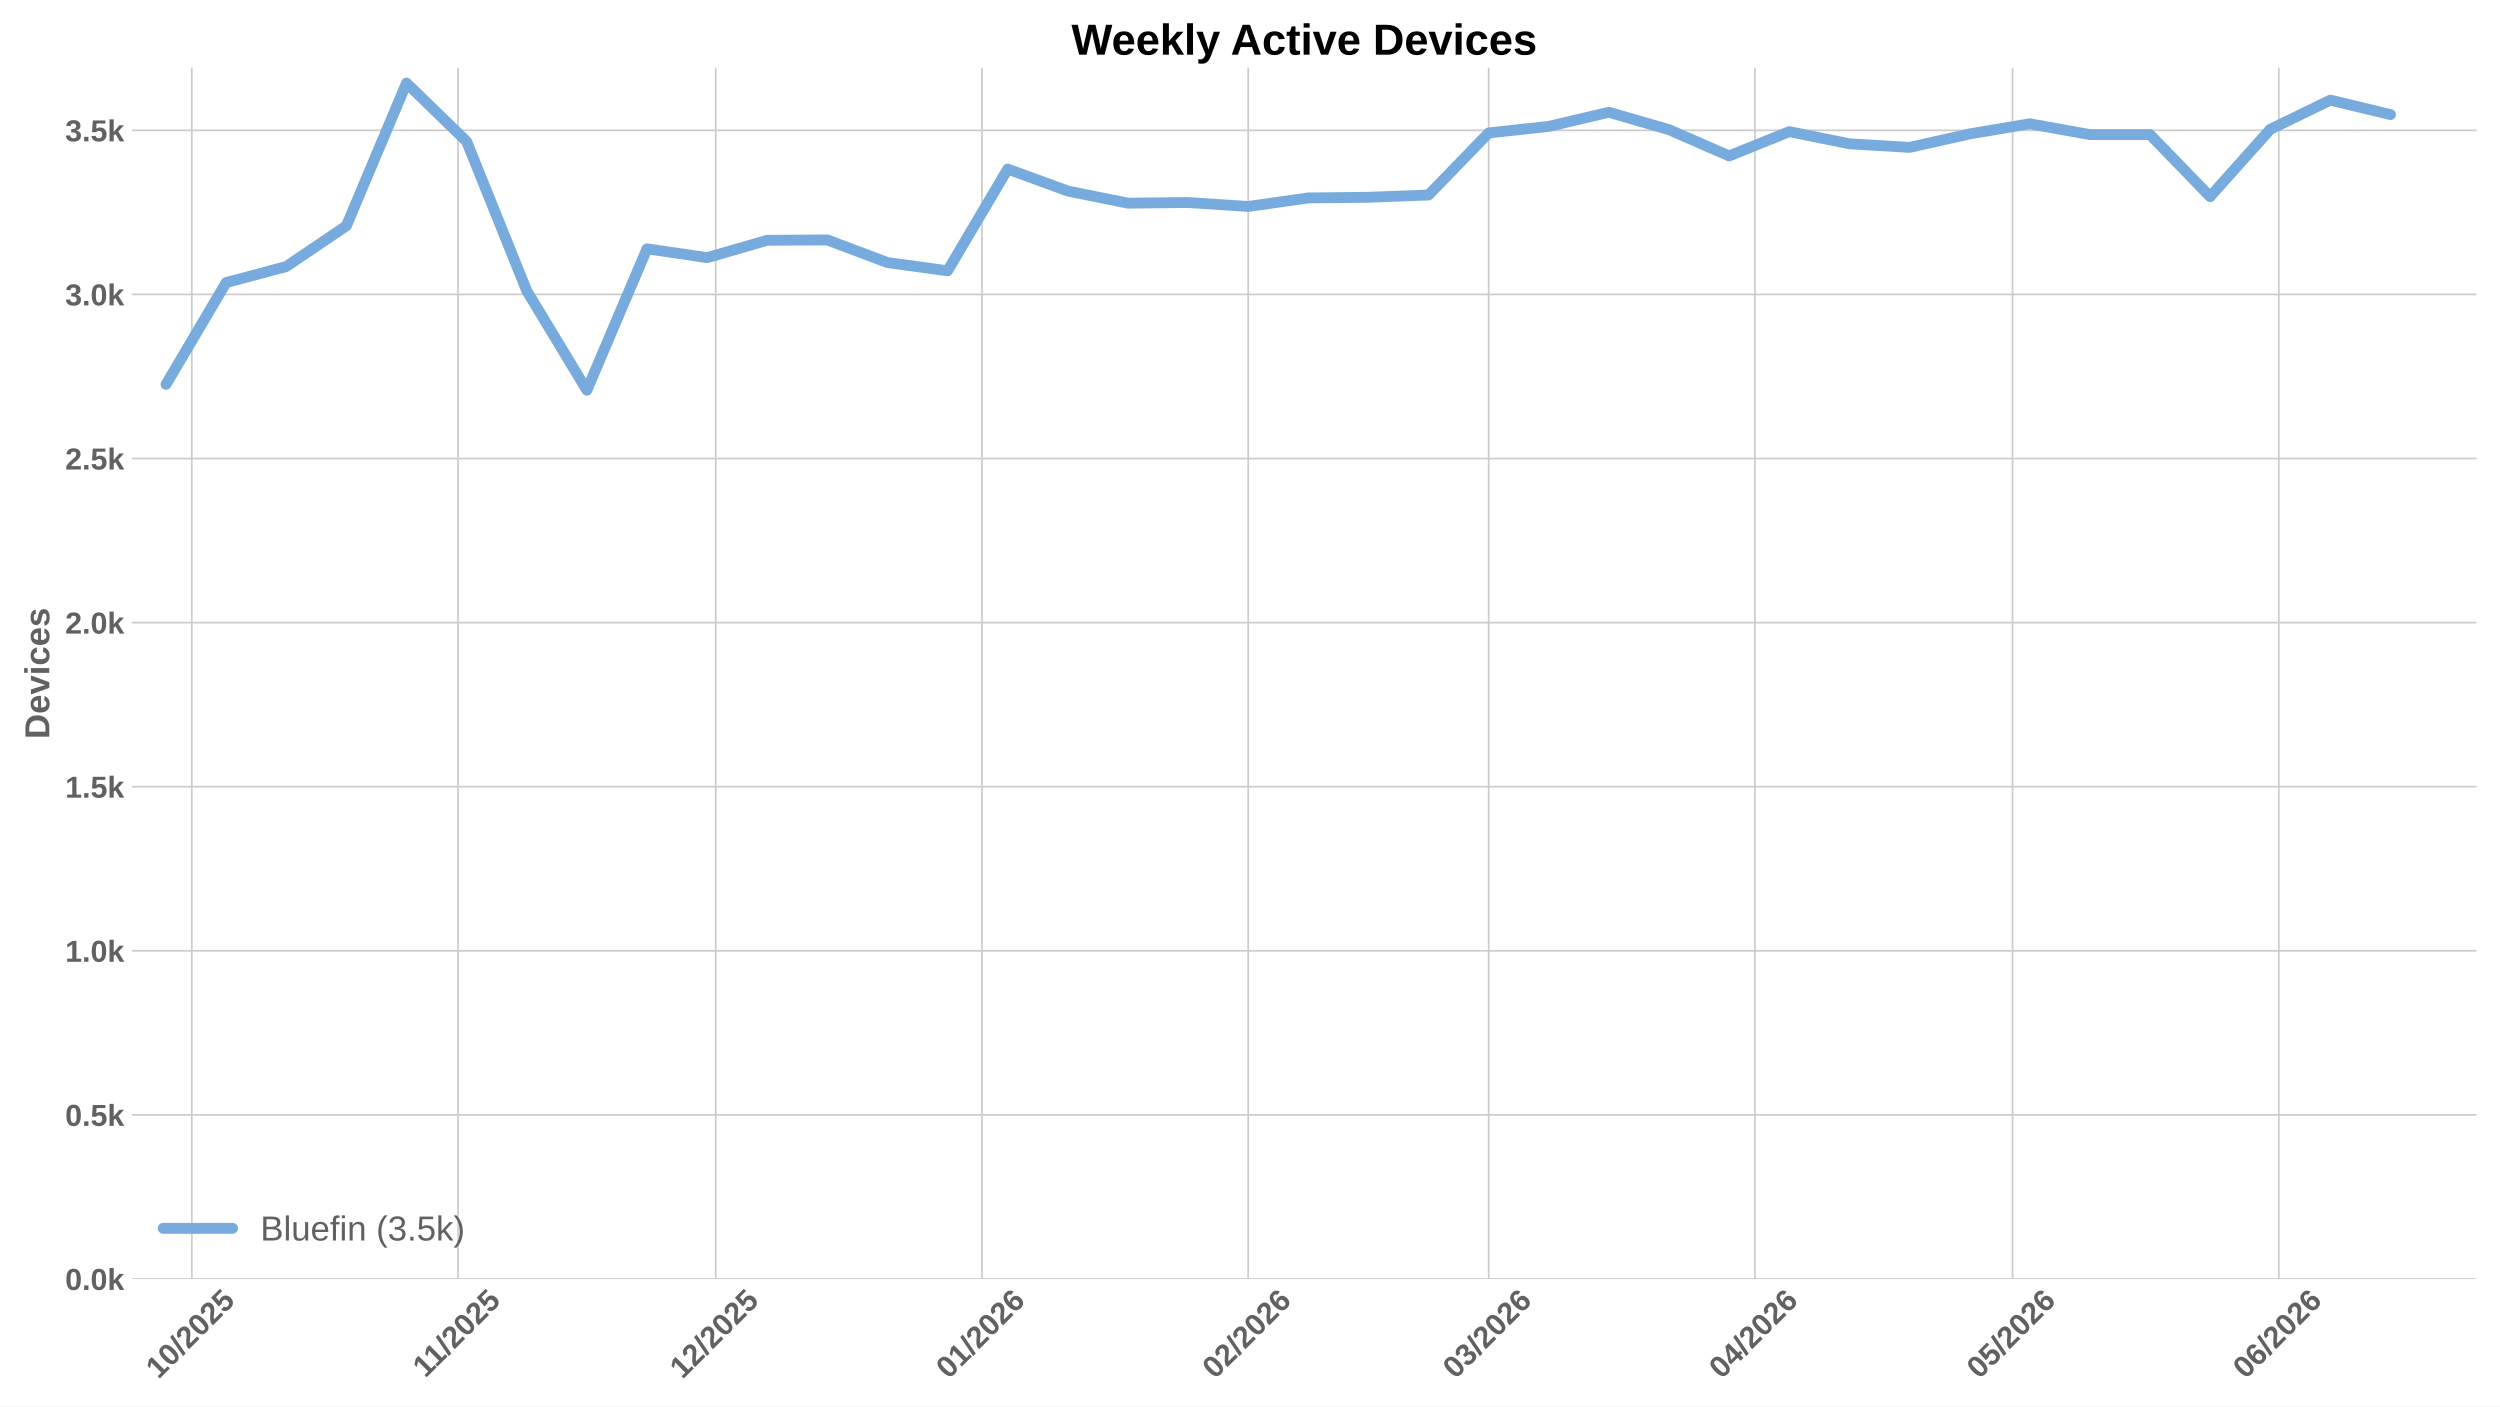
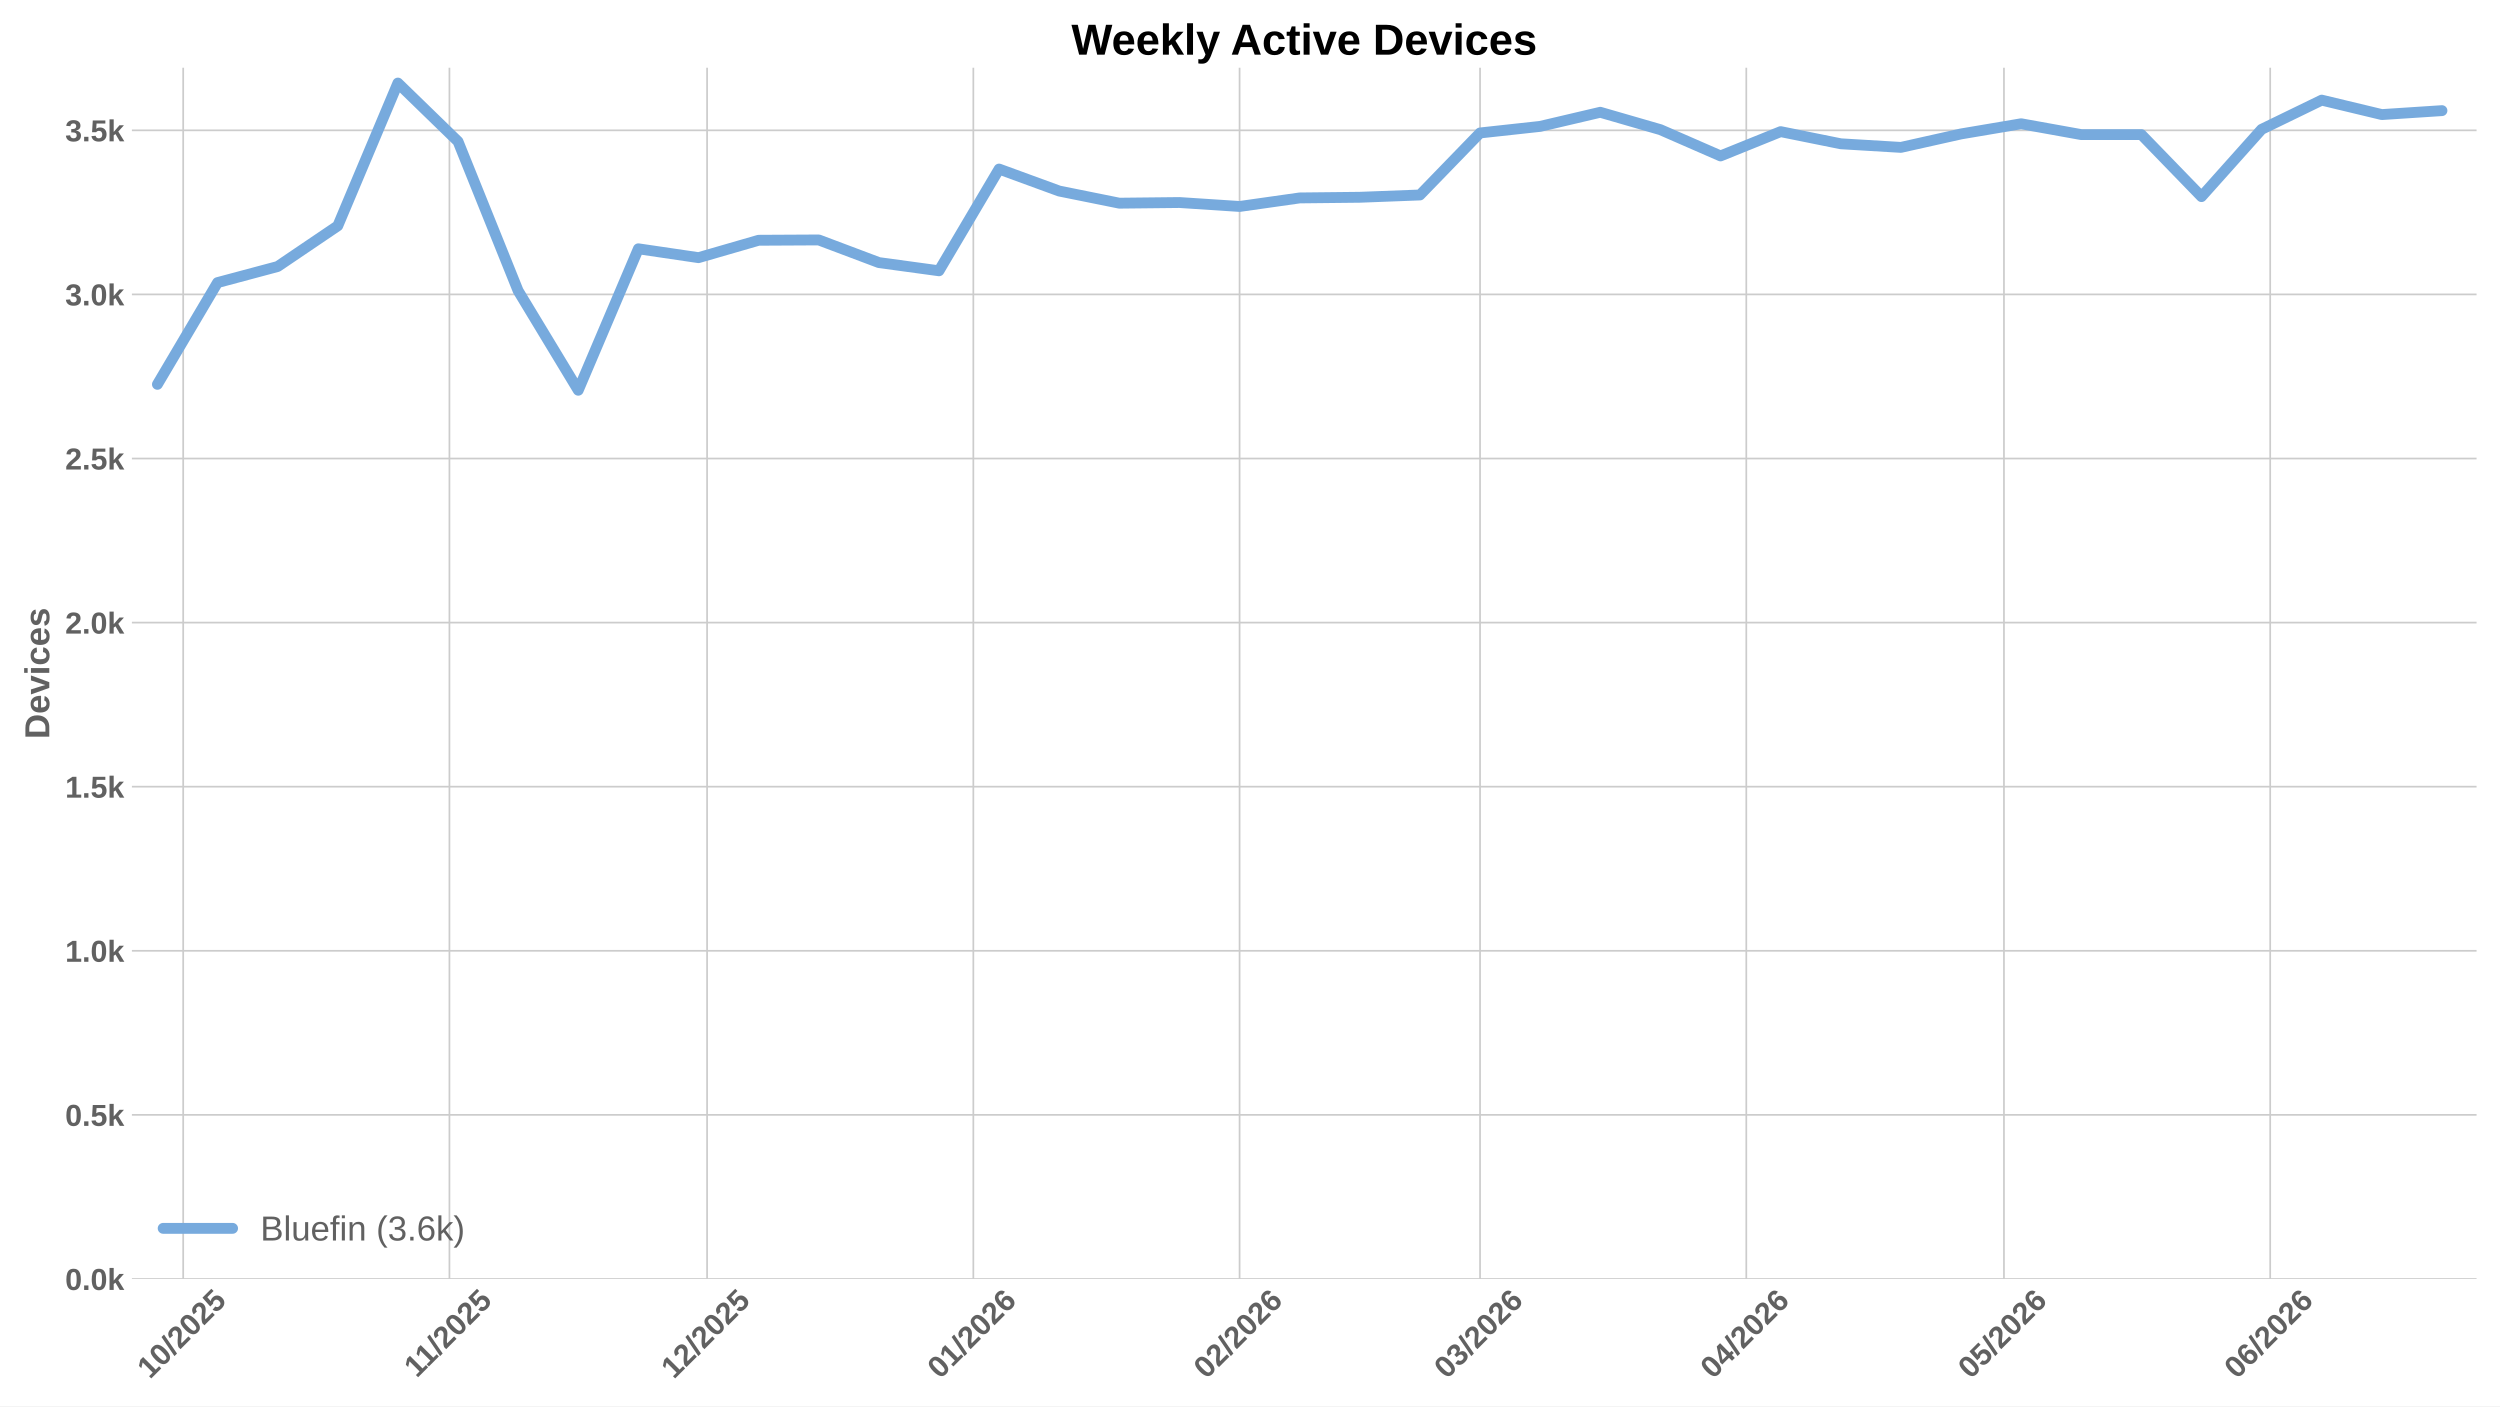
<svg xmlns="http://www.w3.org/2000/svg" xmlns:xlink="http://www.w3.org/1999/xlink" width="1152pt" height="648pt" viewBox="0 0 1152 648" version="1.1">
  <defs>
    <style type="text/css">*{stroke-linejoin: round; stroke-linecap: butt}</style>
  </defs>
  <g id="figure_1">
    <g id="patch_1">
      <path d="M 0 648  L 1152 648  L 1152 0  L 0 0  z " style="fill: #ffffff" />
    </g>
    <g id="axes_1">
      <g id="patch_2">
        <path d="M 60.78 589.343  L 1141.2 589.343  L 1141.2 31.2  L 60.78 31.2  z " style="fill: #ffffff" />
      </g>
      <g id="matplotlib.axis_1">
        <g id="xtick_1">
          <g id="line2d_1">
-             <path d="M 88.384 589.343  L 88.384 31.2  " clip-path="url(#p5dd717f8e5)" style="fill: none; stroke: #cccccc; stroke-width: 0.8; stroke-linecap: round" />
+             <path d="M 84.412 589.343  L 84.412 31.2  " clip-path="url(#p10b25037ef)" style="fill: none; stroke: #cccccc; stroke-width: 0.8; stroke-linecap: round" />
          </g>
          <g id="line2d_2" />
          <g id="text_1">
-             <g style="fill: #616161" transform="translate(73.05342 635.7977) rotate(-45) scale(0.14 -0.14)">
+             <g style="fill: #616161" transform="translate(69.08197 635.7977) rotate(-45) scale(0.14 -0.14)">
              <defs>
                <path id="LiberationSans-Bold-31" d="M 403 0  L 403 653  L 1494 653  L 1494 3656  L 438 2997  L 438 3688  L 1541 4403  L 2372 4403  L 2372 653  L 3381 653  L 3381 0  L 403 0  z " transform="scale(0.015625)" />
                <path id="LiberationSans-Bold-30" d="M 3297 2203  Q 3297 1088 2914 512  Q 2531 -63 1766 -63  Q 253 -63 253 2203  Q 253 2994 418 3494  Q 584 3994 915 4231  Q 1247 4469 1791 4469  Q 2572 4469 2934 3903  Q 3297 3338 3297 2203  z M 2416 2203  Q 2416 2813 2356 3150  Q 2297 3488 2165 3634  Q 2034 3781 1784 3781  Q 1519 3781 1383 3632  Q 1247 3484 1189 3148  Q 1131 2813 1131 2203  Q 1131 1600 1192 1261  Q 1253 922 1386 775  Q 1519 628 1772 628  Q 2022 628 2158 783  Q 2294 938 2355 1278  Q 2416 1619 2416 2203  z " transform="scale(0.015625)" />
                <path id="LiberationSans-Bold-2f" d="M 63 -128  L 972 4638  L 1716 4638  L 822 -128  L 63 -128  z " transform="scale(0.015625)" />
                <path id="LiberationSans-Bold-32" d="M 222 0  L 222 609  Q 394 988 711 1347  Q 1028 1706 1509 2097  Q 1972 2472 2158 2715  Q 2344 2959 2344 3194  Q 2344 3769 1766 3769  Q 1484 3769 1336 3617  Q 1188 3466 1144 3163  L 259 3213  Q 334 3825 717 4147  Q 1100 4469 1759 4469  Q 2472 4469 2853 4144  Q 3234 3819 3234 3231  Q 3234 2922 3112 2672  Q 2991 2422 2800 2211  Q 2609 2000 2376 1815  Q 2144 1631 1925 1456  Q 1706 1281 1526 1103  Q 1347 925 1259 722  L 3303 722  L 3303 0  L 222 0  z " transform="scale(0.015625)" />
                <path id="LiberationSans-Bold-35" d="M 3381 1466  Q 3381 766 2945 351  Q 2509 -63 1750 -63  Q 1088 -63 689 235  Q 291 534 197 1100  L 1075 1172  Q 1144 891 1319 762  Q 1494 634 1759 634  Q 2088 634 2283 843  Q 2478 1053 2478 1447  Q 2478 1794 2293 2001  Q 2109 2209 1778 2209  Q 1413 2209 1181 1925  L 325 1925  L 478 4403  L 3125 4403  L 3125 3750  L 1275 3750  L 1203 2638  Q 1522 2919 2000 2919  Q 2628 2919 3004 2528  Q 3381 2138 3381 1466  z " transform="scale(0.015625)" />
              </defs>
              <use xlink:href="#LiberationSans-Bold-31" />
              <use xlink:href="#LiberationSans-Bold-30" transform="translate(55.61523 0)" />
              <use xlink:href="#LiberationSans-Bold-2f" transform="translate(111.2305 0)" />
              <use xlink:href="#LiberationSans-Bold-32" transform="translate(139.0137 0)" />
              <use xlink:href="#LiberationSans-Bold-30" transform="translate(194.6289 0)" />
              <use xlink:href="#LiberationSans-Bold-32" transform="translate(250.2441 0)" />
              <use xlink:href="#LiberationSans-Bold-35" transform="translate(305.8594 0)" />
            </g>
          </g>
        </g>
        <g id="xtick_2">
          <g id="line2d_3">
-             <path d="M 211.069 589.343  L 211.069 31.2  " clip-path="url(#p5dd717f8e5)" style="fill: none; stroke: #cccccc; stroke-width: 0.8; stroke-linecap: round" />
+             <path d="M 207.097 589.343  L 207.097 31.2  " clip-path="url(#p10b25037ef)" style="fill: none; stroke: #cccccc; stroke-width: 0.8; stroke-linecap: round" />
          </g>
          <g id="line2d_4" />
          <g id="text_2">
-             <g style="fill: #616161" transform="translate(196.0107 635.2532) rotate(-45) scale(0.14 -0.14)">
+             <g style="fill: #616161" transform="translate(192.0393 635.2532) rotate(-45) scale(0.14 -0.14)">
              <use xlink:href="#LiberationSans-Bold-31" />
              <use xlink:href="#LiberationSans-Bold-31" transform="translate(50.11523 0)" />
              <use xlink:href="#LiberationSans-Bold-2f" transform="translate(105.7305 0)" />
              <use xlink:href="#LiberationSans-Bold-32" transform="translate(133.5137 0)" />
              <use xlink:href="#LiberationSans-Bold-30" transform="translate(189.1289 0)" />
              <use xlink:href="#LiberationSans-Bold-32" transform="translate(244.7441 0)" />
              <use xlink:href="#LiberationSans-Bold-35" transform="translate(300.3594 0)" />
            </g>
          </g>
        </g>
        <g id="xtick_3">
          <g id="line2d_5">
-             <path d="M 329.796 589.343  L 329.796 31.2  " clip-path="url(#p5dd717f8e5)" style="fill: none; stroke: #cccccc; stroke-width: 0.8; stroke-linecap: round" />
+             <path d="M 325.825 589.343  L 325.825 31.2  " clip-path="url(#p10b25037ef)" style="fill: none; stroke: #cccccc; stroke-width: 0.8; stroke-linecap: round" />
          </g>
          <g id="line2d_6" />
          <g id="text_3">
-             <g style="fill: #616161" transform="translate(314.4659 635.7977) rotate(-45) scale(0.14 -0.14)">
+             <g style="fill: #616161" transform="translate(310.4945 635.7977) rotate(-45) scale(0.14 -0.14)">
              <use xlink:href="#LiberationSans-Bold-31" />
              <use xlink:href="#LiberationSans-Bold-32" transform="translate(55.61523 0)" />
              <use xlink:href="#LiberationSans-Bold-2f" transform="translate(111.2305 0)" />
              <use xlink:href="#LiberationSans-Bold-32" transform="translate(139.0137 0)" />
              <use xlink:href="#LiberationSans-Bold-30" transform="translate(194.6289 0)" />
              <use xlink:href="#LiberationSans-Bold-32" transform="translate(250.2441 0)" />
              <use xlink:href="#LiberationSans-Bold-35" transform="translate(305.8594 0)" />
            </g>
          </g>
        </g>
        <g id="xtick_4">
          <g id="line2d_7">
-             <path d="M 452.481 589.343  L 452.481 31.2  " clip-path="url(#p5dd717f8e5)" style="fill: none; stroke: #cccccc; stroke-width: 0.8; stroke-linecap: round" />
+             <path d="M 448.51 589.343  L 448.51 31.2  " clip-path="url(#p10b25037ef)" style="fill: none; stroke: #cccccc; stroke-width: 0.8; stroke-linecap: round" />
          </g>
          <g id="line2d_8" />
          <g id="text_4">
-             <g style="fill: #616161" transform="translate(437.151 635.7977) rotate(-45) scale(0.14 -0.14)">
+             <g style="fill: #616161" transform="translate(433.1796 635.7977) rotate(-45) scale(0.14 -0.14)">
              <defs>
                <path id="LiberationSans-Bold-36" d="M 3328 1441  Q 3328 738 2934 337  Q 2541 -63 1847 -63  Q 1069 -63 651 482  Q 234 1028 234 2100  Q 234 3278 657 3873  Q 1081 4469 1869 4469  Q 2428 4469 2751 4222  Q 3075 3975 3209 3456  L 2381 3341  Q 2263 3775 1850 3775  Q 1497 3775 1295 3422  Q 1094 3069 1094 2350  Q 1234 2584 1484 2709  Q 1734 2834 2050 2834  Q 2641 2834 2984 2459  Q 3328 2084 3328 1441  z M 2447 1416  Q 2447 1791 2273 1989  Q 2100 2188 1797 2188  Q 1506 2188 1331 2002  Q 1156 1816 1156 1509  Q 1156 1125 1339 873  Q 1522 622 1819 622  Q 2116 622 2281 833  Q 2447 1044 2447 1416  z " transform="scale(0.015625)" />
              </defs>
              <use xlink:href="#LiberationSans-Bold-30" />
              <use xlink:href="#LiberationSans-Bold-31" transform="translate(55.61523 0)" />
              <use xlink:href="#LiberationSans-Bold-2f" transform="translate(111.2305 0)" />
              <use xlink:href="#LiberationSans-Bold-32" transform="translate(139.0137 0)" />
              <use xlink:href="#LiberationSans-Bold-30" transform="translate(194.6289 0)" />
              <use xlink:href="#LiberationSans-Bold-32" transform="translate(250.2441 0)" />
              <use xlink:href="#LiberationSans-Bold-36" transform="translate(305.8594 0)" />
            </g>
          </g>
        </g>
        <g id="xtick_5">
          <g id="line2d_9">
-             <path d="M 575.166 589.343  L 575.166 31.2  " clip-path="url(#p5dd717f8e5)" style="fill: none; stroke: #cccccc; stroke-width: 0.8; stroke-linecap: round" />
+             <path d="M 571.195 589.343  L 571.195 31.2  " clip-path="url(#p10b25037ef)" style="fill: none; stroke: #cccccc; stroke-width: 0.8; stroke-linecap: round" />
          </g>
          <g id="line2d_10" />
          <g id="text_5">
-             <g style="fill: #616161" transform="translate(559.8361 635.7977) rotate(-45) scale(0.14 -0.14)">
+             <g style="fill: #616161" transform="translate(555.8646 635.7977) rotate(-45) scale(0.14 -0.14)">
              <use xlink:href="#LiberationSans-Bold-30" />
              <use xlink:href="#LiberationSans-Bold-32" transform="translate(55.61523 0)" />
              <use xlink:href="#LiberationSans-Bold-2f" transform="translate(111.2305 0)" />
              <use xlink:href="#LiberationSans-Bold-32" transform="translate(139.0137 0)" />
              <use xlink:href="#LiberationSans-Bold-30" transform="translate(194.6289 0)" />
              <use xlink:href="#LiberationSans-Bold-32" transform="translate(250.2441 0)" />
              <use xlink:href="#LiberationSans-Bold-36" transform="translate(305.8594 0)" />
            </g>
          </g>
        </g>
        <g id="xtick_6">
          <g id="line2d_11">
-             <path d="M 685.979 589.343  L 685.979 31.2  " clip-path="url(#p5dd717f8e5)" style="fill: none; stroke: #cccccc; stroke-width: 0.8; stroke-linecap: round" />
+             <path d="M 682.007 589.343  L 682.007 31.2  " clip-path="url(#p10b25037ef)" style="fill: none; stroke: #cccccc; stroke-width: 0.8; stroke-linecap: round" />
          </g>
          <g id="line2d_12" />
          <g id="text_6">
-             <g style="fill: #616161" transform="translate(670.6484 635.7977) rotate(-45) scale(0.14 -0.14)">
+             <g style="fill: #616161" transform="translate(666.6769 635.7977) rotate(-45) scale(0.14 -0.14)">
              <defs>
                <path id="LiberationSans-Bold-33" d="M 3328 1222  Q 3328 603 2922 265  Q 2516 -72 1766 -72  Q 1056 -72 637 254  Q 219 581 147 1197  L 1041 1275  Q 1125 641 1763 641  Q 2078 641 2253 797  Q 2428 953 2428 1275  Q 2428 1569 2215 1725  Q 2003 1881 1584 1881  L 1278 1881  L 1278 2591  L 1566 2591  Q 1944 2591 2134 2745  Q 2325 2900 2325 3188  Q 2325 3459 2173 3614  Q 2022 3769 1731 3769  Q 1459 3769 1292 3619  Q 1125 3469 1100 3194  L 222 3256  Q 291 3825 694 4147  Q 1097 4469 1747 4469  Q 2438 4469 2827 4158  Q 3216 3847 3216 3297  Q 3216 2884 2973 2618  Q 2731 2353 2275 2266  L 2275 2253  Q 2781 2194 3054 1920  Q 3328 1647 3328 1222  z " transform="scale(0.015625)" />
              </defs>
              <use xlink:href="#LiberationSans-Bold-30" />
              <use xlink:href="#LiberationSans-Bold-33" transform="translate(55.61523 0)" />
              <use xlink:href="#LiberationSans-Bold-2f" transform="translate(111.2305 0)" />
              <use xlink:href="#LiberationSans-Bold-32" transform="translate(139.0137 0)" />
              <use xlink:href="#LiberationSans-Bold-30" transform="translate(194.6289 0)" />
              <use xlink:href="#LiberationSans-Bold-32" transform="translate(250.2441 0)" />
              <use xlink:href="#LiberationSans-Bold-36" transform="translate(305.8594 0)" />
            </g>
          </g>
        </g>
        <g id="xtick_7">
          <g id="line2d_13">
-             <path d="M 808.664 589.343  L 808.664 31.2  " clip-path="url(#p5dd717f8e5)" style="fill: none; stroke: #cccccc; stroke-width: 0.8; stroke-linecap: round" />
+             <path d="M 804.692 589.343  L 804.692 31.2  " clip-path="url(#p10b25037ef)" style="fill: none; stroke: #cccccc; stroke-width: 0.8; stroke-linecap: round" />
          </g>
          <g id="line2d_14" />
          <g id="text_7">
-             <g style="fill: #616161" transform="translate(793.3334 635.7977) rotate(-45) scale(0.14 -0.14)">
+             <g style="fill: #616161" transform="translate(789.362 635.7977) rotate(-45) scale(0.14 -0.14)">
              <defs>
                <path id="LiberationSans-Bold-34" d="M 2938 897  L 2938 0  L 2100 0  L 2100 897  L 97 897  L 97 1556  L 1956 4403  L 2938 4403  L 2938 1550  L 3525 1550  L 3525 897  L 2938 897  z M 2100 2991  Q 2100 3159 2111 3356  Q 2122 3553 2128 3609  Q 2047 3434 1834 3103  L 813 1550  L 2100 1550  L 2100 2991  z " transform="scale(0.015625)" />
              </defs>
              <use xlink:href="#LiberationSans-Bold-30" />
              <use xlink:href="#LiberationSans-Bold-34" transform="translate(55.61523 0)" />
              <use xlink:href="#LiberationSans-Bold-2f" transform="translate(111.2305 0)" />
              <use xlink:href="#LiberationSans-Bold-32" transform="translate(139.0137 0)" />
              <use xlink:href="#LiberationSans-Bold-30" transform="translate(194.6289 0)" />
              <use xlink:href="#LiberationSans-Bold-32" transform="translate(250.2441 0)" />
              <use xlink:href="#LiberationSans-Bold-36" transform="translate(305.8594 0)" />
            </g>
          </g>
        </g>
        <g id="xtick_8">
          <g id="line2d_15">
-             <path d="M 927.391 589.343  L 927.391 31.2  " clip-path="url(#p5dd717f8e5)" style="fill: none; stroke: #cccccc; stroke-width: 0.8; stroke-linecap: round" />
+             <path d="M 923.42 589.343  L 923.42 31.2  " clip-path="url(#p10b25037ef)" style="fill: none; stroke: #cccccc; stroke-width: 0.8; stroke-linecap: round" />
          </g>
          <g id="line2d_16" />
          <g id="text_8">
-             <g style="fill: #616161" transform="translate(912.0609 635.7977) rotate(-45) scale(0.14 -0.14)">
+             <g style="fill: #616161" transform="translate(908.0894 635.7977) rotate(-45) scale(0.14 -0.14)">
              <use xlink:href="#LiberationSans-Bold-30" />
              <use xlink:href="#LiberationSans-Bold-35" transform="translate(55.61523 0)" />
              <use xlink:href="#LiberationSans-Bold-2f" transform="translate(111.2305 0)" />
              <use xlink:href="#LiberationSans-Bold-32" transform="translate(139.0137 0)" />
              <use xlink:href="#LiberationSans-Bold-30" transform="translate(194.6289 0)" />
              <use xlink:href="#LiberationSans-Bold-32" transform="translate(250.2441 0)" />
              <use xlink:href="#LiberationSans-Bold-36" transform="translate(305.8594 0)" />
            </g>
          </g>
        </g>
        <g id="xtick_9">
          <g id="line2d_17">
-             <path d="M 1050.076 589.343  L 1050.076 31.2  " clip-path="url(#p5dd717f8e5)" style="fill: none; stroke: #cccccc; stroke-width: 0.8; stroke-linecap: round" />
+             <path d="M 1046.105 589.343  L 1046.105 31.2  " clip-path="url(#p10b25037ef)" style="fill: none; stroke: #cccccc; stroke-width: 0.8; stroke-linecap: round" />
          </g>
          <g id="line2d_18" />
          <g id="text_9">
-             <g style="fill: #616161" transform="translate(1034.746 635.7977) rotate(-45) scale(0.14 -0.14)">
+             <g style="fill: #616161" transform="translate(1030.774 635.7977) rotate(-45) scale(0.14 -0.14)">
              <use xlink:href="#LiberationSans-Bold-30" />
              <use xlink:href="#LiberationSans-Bold-36" transform="translate(55.61523 0)" />
              <use xlink:href="#LiberationSans-Bold-2f" transform="translate(111.2305 0)" />
              <use xlink:href="#LiberationSans-Bold-32" transform="translate(139.0137 0)" />
              <use xlink:href="#LiberationSans-Bold-30" transform="translate(194.6289 0)" />
              <use xlink:href="#LiberationSans-Bold-32" transform="translate(250.2441 0)" />
              <use xlink:href="#LiberationSans-Bold-36" transform="translate(305.8594 0)" />
            </g>
          </g>
        </g>
      </g>
      <g id="matplotlib.axis_2">
        <g id="ytick_1">
          <g id="line2d_19">
-             <path d="M 60.78 589.343  L 1141.2 589.343  " clip-path="url(#p5dd717f8e5)" style="fill: none; stroke: #cccccc; stroke-width: 0.8; stroke-linecap: round" />
+             <path d="M 60.78 589.343  L 1141.2 589.343  " clip-path="url(#p10b25037ef)" style="fill: none; stroke: #cccccc; stroke-width: 0.8; stroke-linecap: round" />
          </g>
          <g id="line2d_20" />
          <g id="text_10">
            <g style="fill: #616161" transform="translate(30.03469 594.416) scale(0.14 -0.14)">
              <defs>
                <path id="LiberationSans-Bold-2e" d="M 434 0  L 434 953  L 1338 953  L 1338 0  L 434 0  z " transform="scale(0.015625)" />
                <path id="LiberationSans-Bold-6b" d="M 2606 0  L 1703 1531  L 1325 1269  L 1325 0  L 447 0  L 447 4638  L 1325 4638  L 1325 1981  L 2531 3381  L 3475 3381  L 2288 2063  L 3566 0  L 2606 0  z " transform="scale(0.015625)" />
              </defs>
              <use xlink:href="#LiberationSans-Bold-30" />
              <use xlink:href="#LiberationSans-Bold-2e" transform="translate(55.61523 0)" />
              <use xlink:href="#LiberationSans-Bold-30" transform="translate(83.39844 0)" />
              <use xlink:href="#LiberationSans-Bold-6b" transform="translate(139.0137 0)" />
            </g>
          </g>
        </g>
        <g id="ytick_2">
          <g id="line2d_21">
-             <path d="M 60.78 513.73  L 1141.2 513.73  " clip-path="url(#p5dd717f8e5)" style="fill: none; stroke: #cccccc; stroke-width: 0.8; stroke-linecap: round" />
+             <path d="M 60.78 513.73  L 1141.2 513.73  " clip-path="url(#p10b25037ef)" style="fill: none; stroke: #cccccc; stroke-width: 0.8; stroke-linecap: round" />
          </g>
          <g id="line2d_22" />
          <g id="text_11">
            <g style="fill: #616161" transform="translate(30.03469 518.8032) scale(0.14 -0.14)">
              <use xlink:href="#LiberationSans-Bold-30" />
              <use xlink:href="#LiberationSans-Bold-2e" transform="translate(55.61523 0)" />
              <use xlink:href="#LiberationSans-Bold-35" transform="translate(83.39844 0)" />
              <use xlink:href="#LiberationSans-Bold-6b" transform="translate(139.0137 0)" />
            </g>
          </g>
        </g>
        <g id="ytick_3">
          <g id="line2d_23">
-             <path d="M 60.78 438.118  L 1141.2 438.118  " clip-path="url(#p5dd717f8e5)" style="fill: none; stroke: #cccccc; stroke-width: 0.8; stroke-linecap: round" />
+             <path d="M 60.78 438.118  L 1141.2 438.118  " clip-path="url(#p10b25037ef)" style="fill: none; stroke: #cccccc; stroke-width: 0.8; stroke-linecap: round" />
          </g>
          <g id="line2d_24" />
          <g id="text_12">
            <g style="fill: #616161" transform="translate(30.03469 443.1905) scale(0.14 -0.14)">
              <use xlink:href="#LiberationSans-Bold-31" />
              <use xlink:href="#LiberationSans-Bold-2e" transform="translate(55.61523 0)" />
              <use xlink:href="#LiberationSans-Bold-30" transform="translate(83.39844 0)" />
              <use xlink:href="#LiberationSans-Bold-6b" transform="translate(139.0137 0)" />
            </g>
          </g>
        </g>
        <g id="ytick_4">
          <g id="line2d_25">
-             <path d="M 60.78 362.505  L 1141.2 362.505  " clip-path="url(#p5dd717f8e5)" style="fill: none; stroke: #cccccc; stroke-width: 0.8; stroke-linecap: round" />
+             <path d="M 60.78 362.505  L 1141.2 362.505  " clip-path="url(#p10b25037ef)" style="fill: none; stroke: #cccccc; stroke-width: 0.8; stroke-linecap: round" />
          </g>
          <g id="line2d_26" />
          <g id="text_13">
            <g style="fill: #616161" transform="translate(30.03469 367.5777) scale(0.14 -0.14)">
              <use xlink:href="#LiberationSans-Bold-31" />
              <use xlink:href="#LiberationSans-Bold-2e" transform="translate(55.61523 0)" />
              <use xlink:href="#LiberationSans-Bold-35" transform="translate(83.39844 0)" />
              <use xlink:href="#LiberationSans-Bold-6b" transform="translate(139.0137 0)" />
            </g>
          </g>
        </g>
        <g id="ytick_5">
          <g id="line2d_27">
-             <path d="M 60.78 286.892  L 1141.2 286.892  " clip-path="url(#p5dd717f8e5)" style="fill: none; stroke: #cccccc; stroke-width: 0.8; stroke-linecap: round" />
+             <path d="M 60.78 286.892  L 1141.2 286.892  " clip-path="url(#p10b25037ef)" style="fill: none; stroke: #cccccc; stroke-width: 0.8; stroke-linecap: round" />
          </g>
          <g id="line2d_28" />
          <g id="text_14">
            <g style="fill: #616161" transform="translate(30.03469 291.9649) scale(0.14 -0.14)">
              <use xlink:href="#LiberationSans-Bold-32" />
              <use xlink:href="#LiberationSans-Bold-2e" transform="translate(55.61523 0)" />
              <use xlink:href="#LiberationSans-Bold-30" transform="translate(83.39844 0)" />
              <use xlink:href="#LiberationSans-Bold-6b" transform="translate(139.0137 0)" />
            </g>
          </g>
        </g>
        <g id="ytick_6">
          <g id="line2d_29">
-             <path d="M 60.78 211.279  L 1141.2 211.279  " clip-path="url(#p5dd717f8e5)" style="fill: none; stroke: #cccccc; stroke-width: 0.8; stroke-linecap: round" />
+             <path d="M 60.78 211.279  L 1141.2 211.279  " clip-path="url(#p10b25037ef)" style="fill: none; stroke: #cccccc; stroke-width: 0.8; stroke-linecap: round" />
          </g>
          <g id="line2d_30" />
          <g id="text_15">
            <g style="fill: #616161" transform="translate(30.03469 216.3522) scale(0.14 -0.14)">
              <use xlink:href="#LiberationSans-Bold-32" />
              <use xlink:href="#LiberationSans-Bold-2e" transform="translate(55.61523 0)" />
              <use xlink:href="#LiberationSans-Bold-35" transform="translate(83.39844 0)" />
              <use xlink:href="#LiberationSans-Bold-6b" transform="translate(139.0137 0)" />
            </g>
          </g>
        </g>
        <g id="ytick_7">
          <g id="line2d_31">
-             <path d="M 60.78 135.667  L 1141.2 135.667  " clip-path="url(#p5dd717f8e5)" style="fill: none; stroke: #cccccc; stroke-width: 0.8; stroke-linecap: round" />
+             <path d="M 60.78 135.667  L 1141.2 135.667  " clip-path="url(#p10b25037ef)" style="fill: none; stroke: #cccccc; stroke-width: 0.8; stroke-linecap: round" />
          </g>
          <g id="line2d_32" />
          <g id="text_16">
            <g style="fill: #616161" transform="translate(30.03469 140.7394) scale(0.14 -0.14)">
              <use xlink:href="#LiberationSans-Bold-33" />
              <use xlink:href="#LiberationSans-Bold-2e" transform="translate(55.61523 0)" />
              <use xlink:href="#LiberationSans-Bold-30" transform="translate(83.39844 0)" />
              <use xlink:href="#LiberationSans-Bold-6b" transform="translate(139.0137 0)" />
            </g>
          </g>
        </g>
        <g id="ytick_8">
          <g id="line2d_33">
-             <path d="M 60.78 60.054  L 1141.2 60.054  " clip-path="url(#p5dd717f8e5)" style="fill: none; stroke: #cccccc; stroke-width: 0.8; stroke-linecap: round" />
+             <path d="M 60.78 60.054  L 1141.2 60.054  " clip-path="url(#p10b25037ef)" style="fill: none; stroke: #cccccc; stroke-width: 0.8; stroke-linecap: round" />
          </g>
          <g id="line2d_34" />
          <g id="text_17">
            <g style="fill: #616161" transform="translate(30.03469 65.12664) scale(0.14 -0.14)">
              <use xlink:href="#LiberationSans-Bold-33" />
              <use xlink:href="#LiberationSans-Bold-2e" transform="translate(55.61523 0)" />
              <use xlink:href="#LiberationSans-Bold-35" transform="translate(83.39844 0)" />
              <use xlink:href="#LiberationSans-Bold-6b" transform="translate(139.0137 0)" />
            </g>
          </g>
        </g>
        <g id="text_18">
          <g style="fill: #616161" transform="translate(22.71469 340.5153) rotate(-90) scale(0.16 -0.16)">
            <defs>
              <path id="LiberationSans-Bold-44" d="M 4353 2234  Q 4353 1553 4086 1045  Q 3819 538 3330 269  Q 2841 0 2209 0  L 428 0  L 428 4403  L 2022 4403  Q 3134 4403 3743 3842  Q 4353 3281 4353 2234  z M 3425 2234  Q 3425 2944 3056 3317  Q 2688 3691 2003 3691  L 1350 3691  L 1350 713  L 2131 713  Q 2725 713 3075 1122  Q 3425 1531 3425 2234  z " transform="scale(0.015625)" />
              <path id="LiberationSans-Bold-65" d="M 1831 -63  Q 1069 -63 659 389  Q 250 841 250 1706  Q 250 2544 665 2994  Q 1081 3444 1844 3444  Q 2572 3444 2956 2961  Q 3341 2478 3341 1547  L 3341 1522  L 1172 1522  Q 1172 1028 1355 776  Q 1538 525 1875 525  Q 2341 525 2463 928  L 3291 856  Q 2931 -63 1831 -63  z M 1831 2891  Q 1522 2891 1355 2675  Q 1188 2459 1178 2072  L 2491 2072  Q 2466 2481 2294 2686  Q 2122 2891 1831 2891  z " transform="scale(0.015625)" />
              <path id="LiberationSans-Bold-76" d="M 2284 0  L 1234 0  L 25 3381  L 953 3381  L 1544 1491  Q 1591 1334 1766 709  Q 1797 838 1894 1159  Q 1991 1481 2613 3381  L 3531 3381  L 2284 0  z " transform="scale(0.015625)" />
              <path id="LiberationSans-Bold-69" d="M 447 3991  L 447 4638  L 1325 4638  L 1325 3991  L 447 3991  z M 447 0  L 447 3381  L 1325 3381  L 1325 0  L 447 0  z " transform="scale(0.015625)" />
              <path id="LiberationSans-Bold-63" d="M 1856 -63  Q 1088 -63 669 395  Q 250 853 250 1672  Q 250 2509 672 2976  Q 1094 3444 1869 3444  Q 2466 3444 2856 3144  Q 3247 2844 3347 2316  L 2463 2272  Q 2425 2531 2275 2686  Q 2125 2841 1850 2841  Q 1172 2841 1172 1706  Q 1172 538 1863 538  Q 2113 538 2281 695  Q 2450 853 2491 1166  L 3372 1125  Q 3325 778 3123 506  Q 2922 234 2594 85  Q 2266 -63 1856 -63  z " transform="scale(0.015625)" />
              <path id="LiberationSans-Bold-73" d="M 3297 988  Q 3297 497 2895 217  Q 2494 -63 1784 -63  Q 1088 -63 717 157  Q 347 378 225 844  L 997 959  Q 1063 719 1223 619  Q 1384 519 1784 519  Q 2153 519 2322 612  Q 2491 706 2491 906  Q 2491 1069 2355 1164  Q 2219 1259 1894 1325  Q 1150 1472 890 1598  Q 631 1725 495 1926  Q 359 2128 359 2422  Q 359 2906 732 3176  Q 1106 3447 1791 3447  Q 2394 3447 2761 3212  Q 3128 2978 3219 2534  L 2441 2453  Q 2403 2659 2256 2761  Q 2109 2863 1791 2863  Q 1478 2863 1322 2783  Q 1166 2703 1166 2516  Q 1166 2369 1286 2283  Q 1406 2197 1691 2141  Q 2088 2059 2395 1973  Q 2703 1888 2889 1769  Q 3075 1650 3186 1464  Q 3297 1278 3297 988  z " transform="scale(0.015625)" />
            </defs>
            <use xlink:href="#LiberationSans-Bold-44" />
            <use xlink:href="#LiberationSans-Bold-65" transform="translate(72.2168 0)" />
            <use xlink:href="#LiberationSans-Bold-76" transform="translate(127.832 0)" />
            <use xlink:href="#LiberationSans-Bold-69" transform="translate(183.4473 0)" />
            <use xlink:href="#LiberationSans-Bold-63" transform="translate(211.2305 0)" />
            <use xlink:href="#LiberationSans-Bold-65" transform="translate(266.8457 0)" />
            <use xlink:href="#LiberationSans-Bold-73" transform="translate(322.4609 0)" />
          </g>
        </g>
      </g>
      <g id="line2d_35">
-         <path d="M 76.511 177.102  L 104.214 130.222  L 131.917 122.812  L 159.62 104.06  L 187.323 38.277  L 215.026 65.195  L 242.729 134.003  L 270.433 179.824  L 298.136 114.646  L 325.839 118.729  L 353.542 110.714  L 381.245 110.563  L 408.948 120.998  L 436.651 124.778  L 464.354 77.898  L 492.057 88.031  L 519.76 93.626  L 547.463 93.323  L 575.166 95.138  L 602.869 91.206  L 630.573 90.904  L 658.276 89.845  L 685.979 61.264  L 713.682 58.239  L 741.385 51.736  L 769.088 59.751  L 796.791 71.849  L 824.494 60.659  L 852.197 66.254  L 879.9 67.918  L 907.603 61.717  L 935.306 57.029  L 963.009 62.02  L 990.713 62.02  L 1018.416 90.601  L 1046.119 59.6  L 1073.822 46.141  L 1101.525 52.795  " clip-path="url(#p5dd717f8e5)" style="fill: none; stroke: #77aadd; stroke-width: 5; stroke-linecap: round" />
+         <path d="M 72.54 177.102  L 100.243 130.222  L 127.946 122.812  L 155.649 104.06  L 183.352 38.277  L 211.055 65.195  L 238.758 134.003  L 266.461 179.824  L 294.164 114.646  L 321.867 118.729  L 349.57 110.714  L 377.273 110.563  L 404.976 120.998  L 432.68 124.778  L 460.383 77.898  L 488.086 88.031  L 515.789 93.626  L 543.492 93.323  L 571.195 95.138  L 598.898 91.206  L 626.601 90.904  L 654.304 89.845  L 682.007 61.264  L 709.71 58.239  L 737.413 51.736  L 765.116 59.751  L 792.82 71.849  L 820.523 60.659  L 848.226 66.254  L 875.929 67.918  L 903.632 61.717  L 931.335 57.029  L 959.038 62.02  L 986.741 62.02  L 1014.444 90.601  L 1042.147 59.6  L 1069.85 46.141  L 1097.553 52.795  L 1125.256 50.98  " clip-path="url(#p10b25037ef)" style="fill: none; stroke: #77aadd; stroke-width: 5; stroke-linecap: round" />
      </g>
      <g id="patch_3">
        <path d="M 60.78 589.343  L 60.78 31.2  " style="fill: none" />
      </g>
      <g id="patch_4">
        <path d="M 1141.2 589.343  L 1141.2 31.2  " style="fill: none" />
      </g>
      <g id="patch_5">
        <path d="M 60.78 589.343  L 1141.2 589.343  " style="fill: none" />
      </g>
      <g id="patch_6">
        <path d="M 60.78 31.2  L 1141.2 31.2  " style="fill: none" />
      </g>
      <g id="text_19">
        <g transform="translate(493.7056 25.2) scale(0.2 -0.2)">
          <defs>
            <path id="LiberationSans-Bold-57" d="M 4897 0  L 3803 0  L 3206 2547  Q 3097 2997 3022 3488  Q 2947 3078 2900 2864  Q 2853 2650 2234 0  L 1141 0  L 6 4403  L 941 4403  L 1578 1559  L 1722 872  Q 1809 1306 1892 1701  Q 1975 2097 2516 4403  L 3547 4403  L 4103 2059  Q 4169 1797 4325 872  L 4403 1234  L 4569 1953  L 5100 4403  L 6034 4403  L 4897 0  z " transform="scale(0.015625)" />
            <path id="LiberationSans-Bold-6c" d="M 447 0  L 447 4638  L 1325 4638  L 1325 0  L 447 0  z " transform="scale(0.015625)" />
            <path id="LiberationSans-Bold-79" d="M 884 -1328  Q 569 -1328 331 -1288  L 331 -663  Q 497 -688 634 -688  Q 822 -688 945 -628  Q 1069 -569 1167 -431  Q 1266 -294 1388 34  L 50 3381  L 978 3381  L 1509 1797  Q 1634 1456 1825 753  L 1903 1050  L 2106 1784  L 2606 3381  L 3525 3381  L 2188 -178  Q 1919 -828 1630 -1078  Q 1341 -1328 884 -1328  z " transform="scale(0.015625)" />
            <path id="LiberationSans-Bold-20" transform="scale(0.015625)" />
            <path id="LiberationSans-Bold-41" d="M 3541 0  L 3150 1125  L 1472 1125  L 1081 0  L 159 0  L 1766 4403  L 2853 4403  L 4453 0  L 3541 0  z M 2309 3725  L 2291 3656  Q 2259 3544 2215 3400  Q 2172 3256 1678 1819  L 2944 1819  L 2509 3084  L 2375 3509  L 2309 3725  z " transform="scale(0.015625)" />
            <path id="LiberationSans-Bold-74" d="M 1313 -56  Q 925 -56 715 155  Q 506 366 506 794  L 506 2788  L 78 2788  L 78 3381  L 550 3381  L 825 4175  L 1375 4175  L 1375 3381  L 2016 3381  L 2016 2788  L 1375 2788  L 1375 1031  Q 1375 784 1469 667  Q 1563 550 1759 550  Q 1863 550 2053 594  L 2053 50  Q 1728 -56 1313 -56  z " transform="scale(0.015625)" />
          </defs>
          <use xlink:href="#LiberationSans-Bold-57" />
          <use xlink:href="#LiberationSans-Bold-65" transform="translate(92.63477 0)" />
          <use xlink:href="#LiberationSans-Bold-65" transform="translate(148.25 0)" />
          <use xlink:href="#LiberationSans-Bold-6b" transform="translate(203.8652 0)" />
          <use xlink:href="#LiberationSans-Bold-6c" transform="translate(259.4805 0)" />
          <use xlink:href="#LiberationSans-Bold-79" transform="translate(287.2637 0)" />
          <use xlink:href="#LiberationSans-Bold-20" transform="translate(342.8789 0)" />
          <use xlink:href="#LiberationSans-Bold-41" transform="translate(366.9121 0)" />
          <use xlink:href="#LiberationSans-Bold-63" transform="translate(439.1289 0)" />
          <use xlink:href="#LiberationSans-Bold-74" transform="translate(494.7441 0)" />
          <use xlink:href="#LiberationSans-Bold-69" transform="translate(528.0449 0)" />
          <use xlink:href="#LiberationSans-Bold-76" transform="translate(555.8281 0)" />
          <use xlink:href="#LiberationSans-Bold-65" transform="translate(611.4434 0)" />
          <use xlink:href="#LiberationSans-Bold-20" transform="translate(667.0586 0)" />
          <use xlink:href="#LiberationSans-Bold-44" transform="translate(694.8418 0)" />
          <use xlink:href="#LiberationSans-Bold-65" transform="translate(767.0586 0)" />
          <use xlink:href="#LiberationSans-Bold-76" transform="translate(822.6738 0)" />
          <use xlink:href="#LiberationSans-Bold-69" transform="translate(878.2891 0)" />
          <use xlink:href="#LiberationSans-Bold-63" transform="translate(906.0723 0)" />
          <use xlink:href="#LiberationSans-Bold-65" transform="translate(961.6875 0)" />
          <use xlink:href="#LiberationSans-Bold-73" transform="translate(1017.303 0)" />
        </g>
      </g>
      <g id="legend_1">
        <g id="line2d_36">
          <path d="M 75.18 566.023  L 91.18 566.023  L 107.18 566.023  " style="fill: none; stroke: #77aadd; stroke-width: 5; stroke-linecap: round" />
        </g>
        <g id="text_20">
          <g style="fill: #616161" transform="translate(119.98 571.6232) scale(0.16 -0.16)">
            <defs>
              <path id="LiberationSans-42" d="M 3931 1241  Q 3931 653 3503 326  Q 3075 0 2313 0  L 525 0  L 525 4403  L 2125 4403  Q 3675 4403 3675 3334  Q 3675 2944 3456 2678  Q 3238 2413 2838 2322  Q 3363 2259 3647 1970  Q 3931 1681 3931 1241  z M 3075 3263  Q 3075 3619 2831 3772  Q 2588 3925 2125 3925  L 1122 3925  L 1122 2531  L 2125 2531  Q 2603 2531 2839 2711  Q 3075 2891 3075 3263  z M 3328 1288  Q 3328 2066 2234 2066  L 1122 2066  L 1122 478  L 2281 478  Q 2828 478 3078 681  Q 3328 884 3328 1288  z " transform="scale(0.015625)" />
              <path id="LiberationSans-6c" d="M 431 0  L 431 4638  L 994 4638  L 994 0  L 431 0  z " transform="scale(0.015625)" />
              <path id="LiberationSans-75" d="M 981 3381  L 981 1238  Q 981 903 1047 718  Q 1113 534 1256 453  Q 1400 372 1678 372  Q 2084 372 2318 650  Q 2553 928 2553 1422  L 2553 3381  L 3116 3381  L 3116 722  Q 3116 131 3134 0  L 2603 0  Q 2600 16 2597 84  Q 2594 153 2589 242  Q 2584 331 2578 578  L 2569 578  Q 2375 228 2120 82  Q 1866 -63 1488 -63  Q 931 -63 673 214  Q 416 491 416 1128  L 416 3381  L 981 3381  z " transform="scale(0.015625)" />
              <path id="LiberationSans-65" d="M 863 1572  Q 863 991 1103 675  Q 1344 359 1806 359  Q 2172 359 2392 506  Q 2613 653 2691 878  L 3184 738  Q 2881 -63 1806 -63  Q 1056 -63 664 384  Q 272 831 272 1713  Q 272 2550 664 2997  Q 1056 3444 1784 3444  Q 3275 3444 3275 1647  L 3275 1572  L 863 1572  z M 2694 2003  Q 2647 2538 2422 2783  Q 2197 3028 1775 3028  Q 1366 3028 1127 2754  Q 888 2481 869 2003  L 2694 2003  z " transform="scale(0.015625)" />
              <path id="LiberationSans-66" d="M 1128 2972  L 1128 0  L 566 0  L 566 2972  L 91 2972  L 91 3381  L 566 3381  L 566 3763  Q 566 4225 769 4428  Q 972 4631 1391 4631  Q 1625 4631 1788 4594  L 1788 4166  Q 1647 4191 1538 4191  Q 1322 4191 1225 4081  Q 1128 3972 1128 3684  L 1128 3381  L 1788 3381  L 1788 2972  L 1128 2972  z " transform="scale(0.015625)" />
              <path id="LiberationSans-69" d="M 428 4100  L 428 4638  L 991 4638  L 991 4100  L 428 4100  z M 428 0  L 428 3381  L 991 3381  L 991 0  L 428 0  z " transform="scale(0.015625)" />
              <path id="LiberationSans-6e" d="M 2578 0  L 2578 2144  Q 2578 2478 2512 2662  Q 2447 2847 2303 2928  Q 2159 3009 1881 3009  Q 1475 3009 1240 2731  Q 1006 2453 1006 1959  L 1006 0  L 444 0  L 444 2659  Q 444 3250 425 3381  L 956 3381  Q 959 3366 962 3297  Q 966 3228 970 3139  Q 975 3050 981 2803  L 991 2803  Q 1184 3153 1439 3298  Q 1694 3444 2072 3444  Q 2628 3444 2886 3167  Q 3144 2891 3144 2253  L 3144 0  L 2578 0  z " transform="scale(0.015625)" />
              <path id="LiberationSans-20" transform="scale(0.015625)" />
              <path id="LiberationSans-28" d="M 397 1663  Q 397 2566 680 3284  Q 963 4003 1550 4638  L 2094 4638  Q 1509 3988 1236 3256  Q 963 2525 963 1656  Q 963 791 1233 62  Q 1503 -666 2094 -1325  L 1550 -1325  Q 959 -688 678 32  Q 397 753 397 1650  L 397 1663  z " transform="scale(0.015625)" />
              <path id="LiberationSans-33" d="M 3278 1216  Q 3278 606 2890 271  Q 2503 -63 1784 -63  Q 1116 -63 717 239  Q 319 541 244 1131  L 825 1184  Q 938 403 1784 403  Q 2209 403 2451 612  Q 2694 822 2694 1234  Q 2694 1594 2417 1795  Q 2141 1997 1619 1997  L 1300 1997  L 1300 2484  L 1606 2484  Q 2069 2484 2323 2686  Q 2578 2888 2578 3244  Q 2578 3597 2370 3801  Q 2163 4006 1753 4006  Q 1381 4006 1151 3815  Q 922 3625 884 3278  L 319 3322  Q 381 3863 767 4166  Q 1153 4469 1759 4469  Q 2422 4469 2789 4161  Q 3156 3853 3156 3303  Q 3156 2881 2920 2617  Q 2684 2353 2234 2259  L 2234 2247  Q 2728 2194 3003 1916  Q 3278 1638 3278 1216  z " transform="scale(0.015625)" />
              <path id="LiberationSans-2e" d="M 584 0  L 584 684  L 1194 684  L 1194 0  L 584 0  z " transform="scale(0.015625)" />
-               <path id="LiberationSans-35" d="M 3291 1434  Q 3291 738 2877 337  Q 2463 -63 1728 -63  Q 1113 -63 734 206  Q 356 475 256 984  L 825 1050  Q 1003 397 1741 397  Q 2194 397 2450 670  Q 2706 944 2706 1422  Q 2706 1838 2448 2094  Q 2191 2350 1753 2350  Q 1525 2350 1328 2278  Q 1131 2206 934 2034  L 384 2034  L 531 4403  L 3034 4403  L 3034 3925  L 1044 3925  L 959 2528  Q 1325 2809 1869 2809  Q 2519 2809 2905 2428  Q 3291 2047 3291 1434  z " transform="scale(0.015625)" />
+               <path id="LiberationSans-36" d="M 3278 1441  Q 3278 744 2900 340  Q 2522 -63 1856 -63  Q 1113 -63 719 490  Q 325 1044 325 2100  Q 325 3244 734 3856  Q 1144 4469 1900 4469  Q 2897 4469 3156 3572  L 2619 3475  Q 2453 4013 1894 4013  Q 1413 4013 1148 3564  Q 884 3116 884 2266  Q 1038 2550 1316 2698  Q 1594 2847 1953 2847  Q 2563 2847 2920 2465  Q 3278 2084 3278 1441  z M 2706 1416  Q 2706 1894 2472 2153  Q 2238 2413 1819 2413  Q 1425 2413 1183 2183  Q 941 1953 941 1550  Q 941 1041 1192 716  Q 1444 391 1838 391  Q 2244 391 2475 664  Q 2706 938 2706 1416  z " transform="scale(0.015625)" />
              <path id="LiberationSans-6b" d="M 2550 0  L 1406 1544  L 994 1203  L 994 0  L 431 0  L 431 4638  L 994 4638  L 994 1741  L 2478 3381  L 3138 3381  L 1766 1928  L 3209 0  L 2550 0  z " transform="scale(0.015625)" />
              <path id="LiberationSans-29" d="M 1734 1650  Q 1734 747 1451 28  Q 1169 -691 581 -1325  L 38 -1325  Q 625 -669 897 57  Q 1169 784 1169 1656  Q 1169 2528 895 3256  Q 622 3984 38 4638  L 581 4638  Q 1172 4000 1453 3279  Q 1734 2559 1734 1663  L 1734 1650  z " transform="scale(0.015625)" />
            </defs>
            <use xlink:href="#LiberationSans-42" />
            <use xlink:href="#LiberationSans-6c" transform="translate(66.69922 0)" />
            <use xlink:href="#LiberationSans-75" transform="translate(88.91602 0)" />
            <use xlink:href="#LiberationSans-65" transform="translate(144.5312 0)" />
            <use xlink:href="#LiberationSans-66" transform="translate(200.1465 0)" />
            <use xlink:href="#LiberationSans-69" transform="translate(227.9297 0)" />
            <use xlink:href="#LiberationSans-6e" transform="translate(250.1465 0)" />
            <use xlink:href="#LiberationSans-20" transform="translate(305.7617 0)" />
            <use xlink:href="#LiberationSans-28" transform="translate(333.5449 0)" />
            <use xlink:href="#LiberationSans-33" transform="translate(366.8457 0)" />
            <use xlink:href="#LiberationSans-2e" transform="translate(422.4609 0)" />
-             <use xlink:href="#LiberationSans-35" transform="translate(450.2441 0)" />
+             <use xlink:href="#LiberationSans-36" transform="translate(450.2441 0)" />
            <use xlink:href="#LiberationSans-6b" transform="translate(505.8594 0)" />
            <use xlink:href="#LiberationSans-29" transform="translate(555.8594 0)" />
          </g>
        </g>
      </g>
    </g>
  </g>
  <defs>
-     <clipPath id="p5dd717f8e5">
+     <clipPath id="p10b25037ef">
      <rect x="60.78" y="31.2" width="1080.42" height="558.143" />
    </clipPath>
  </defs>
</svg>
